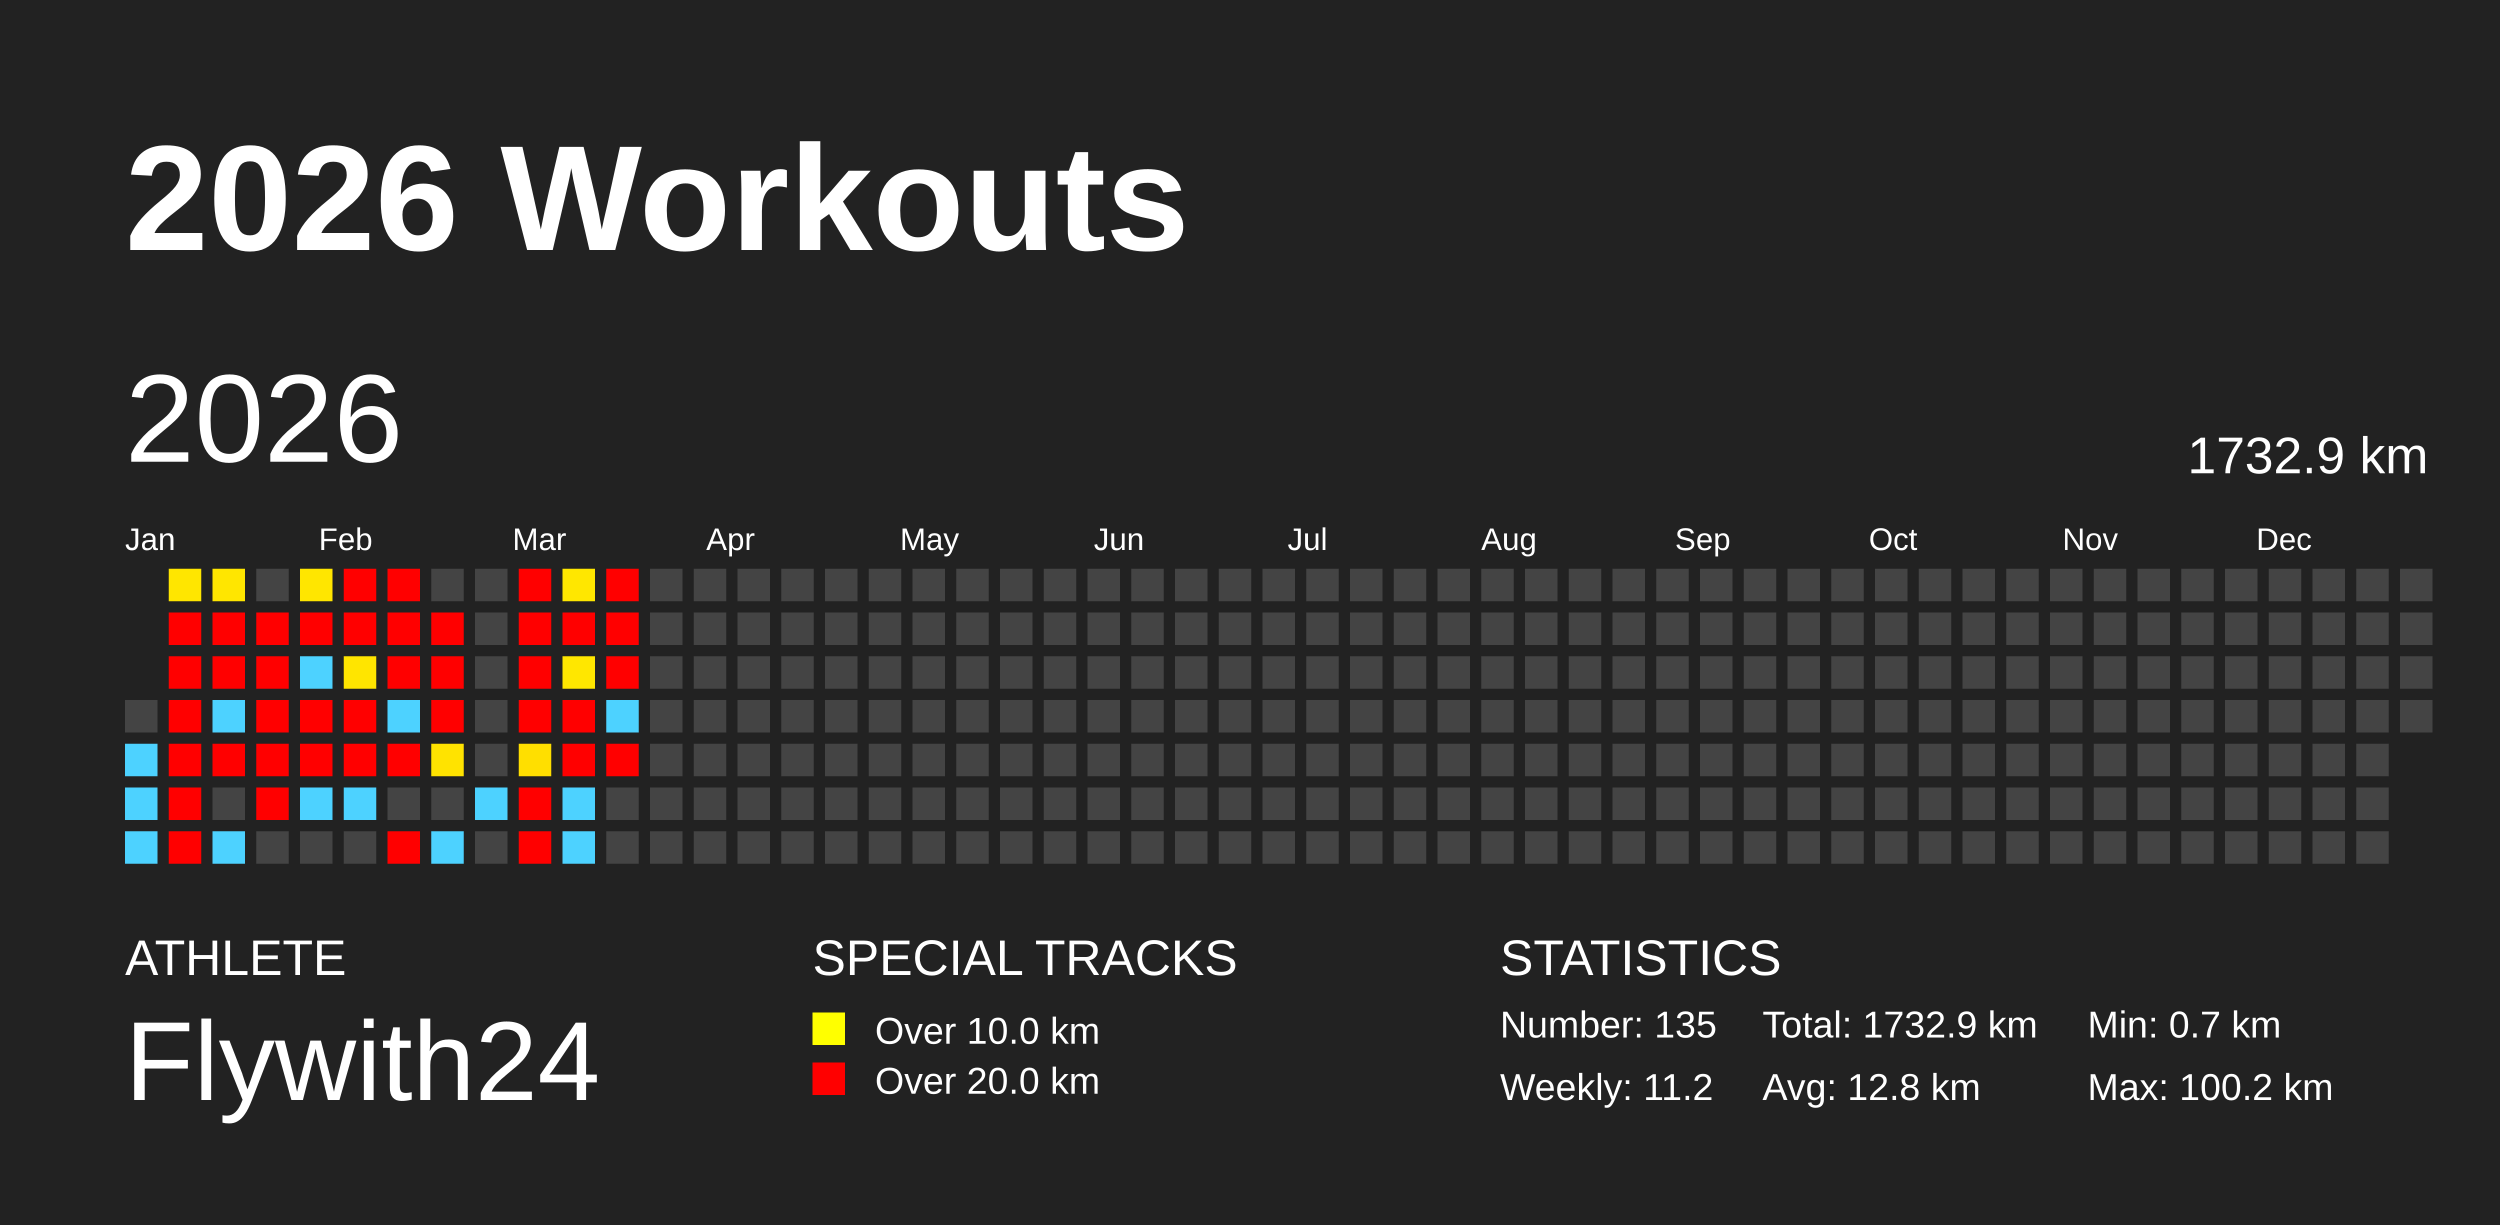
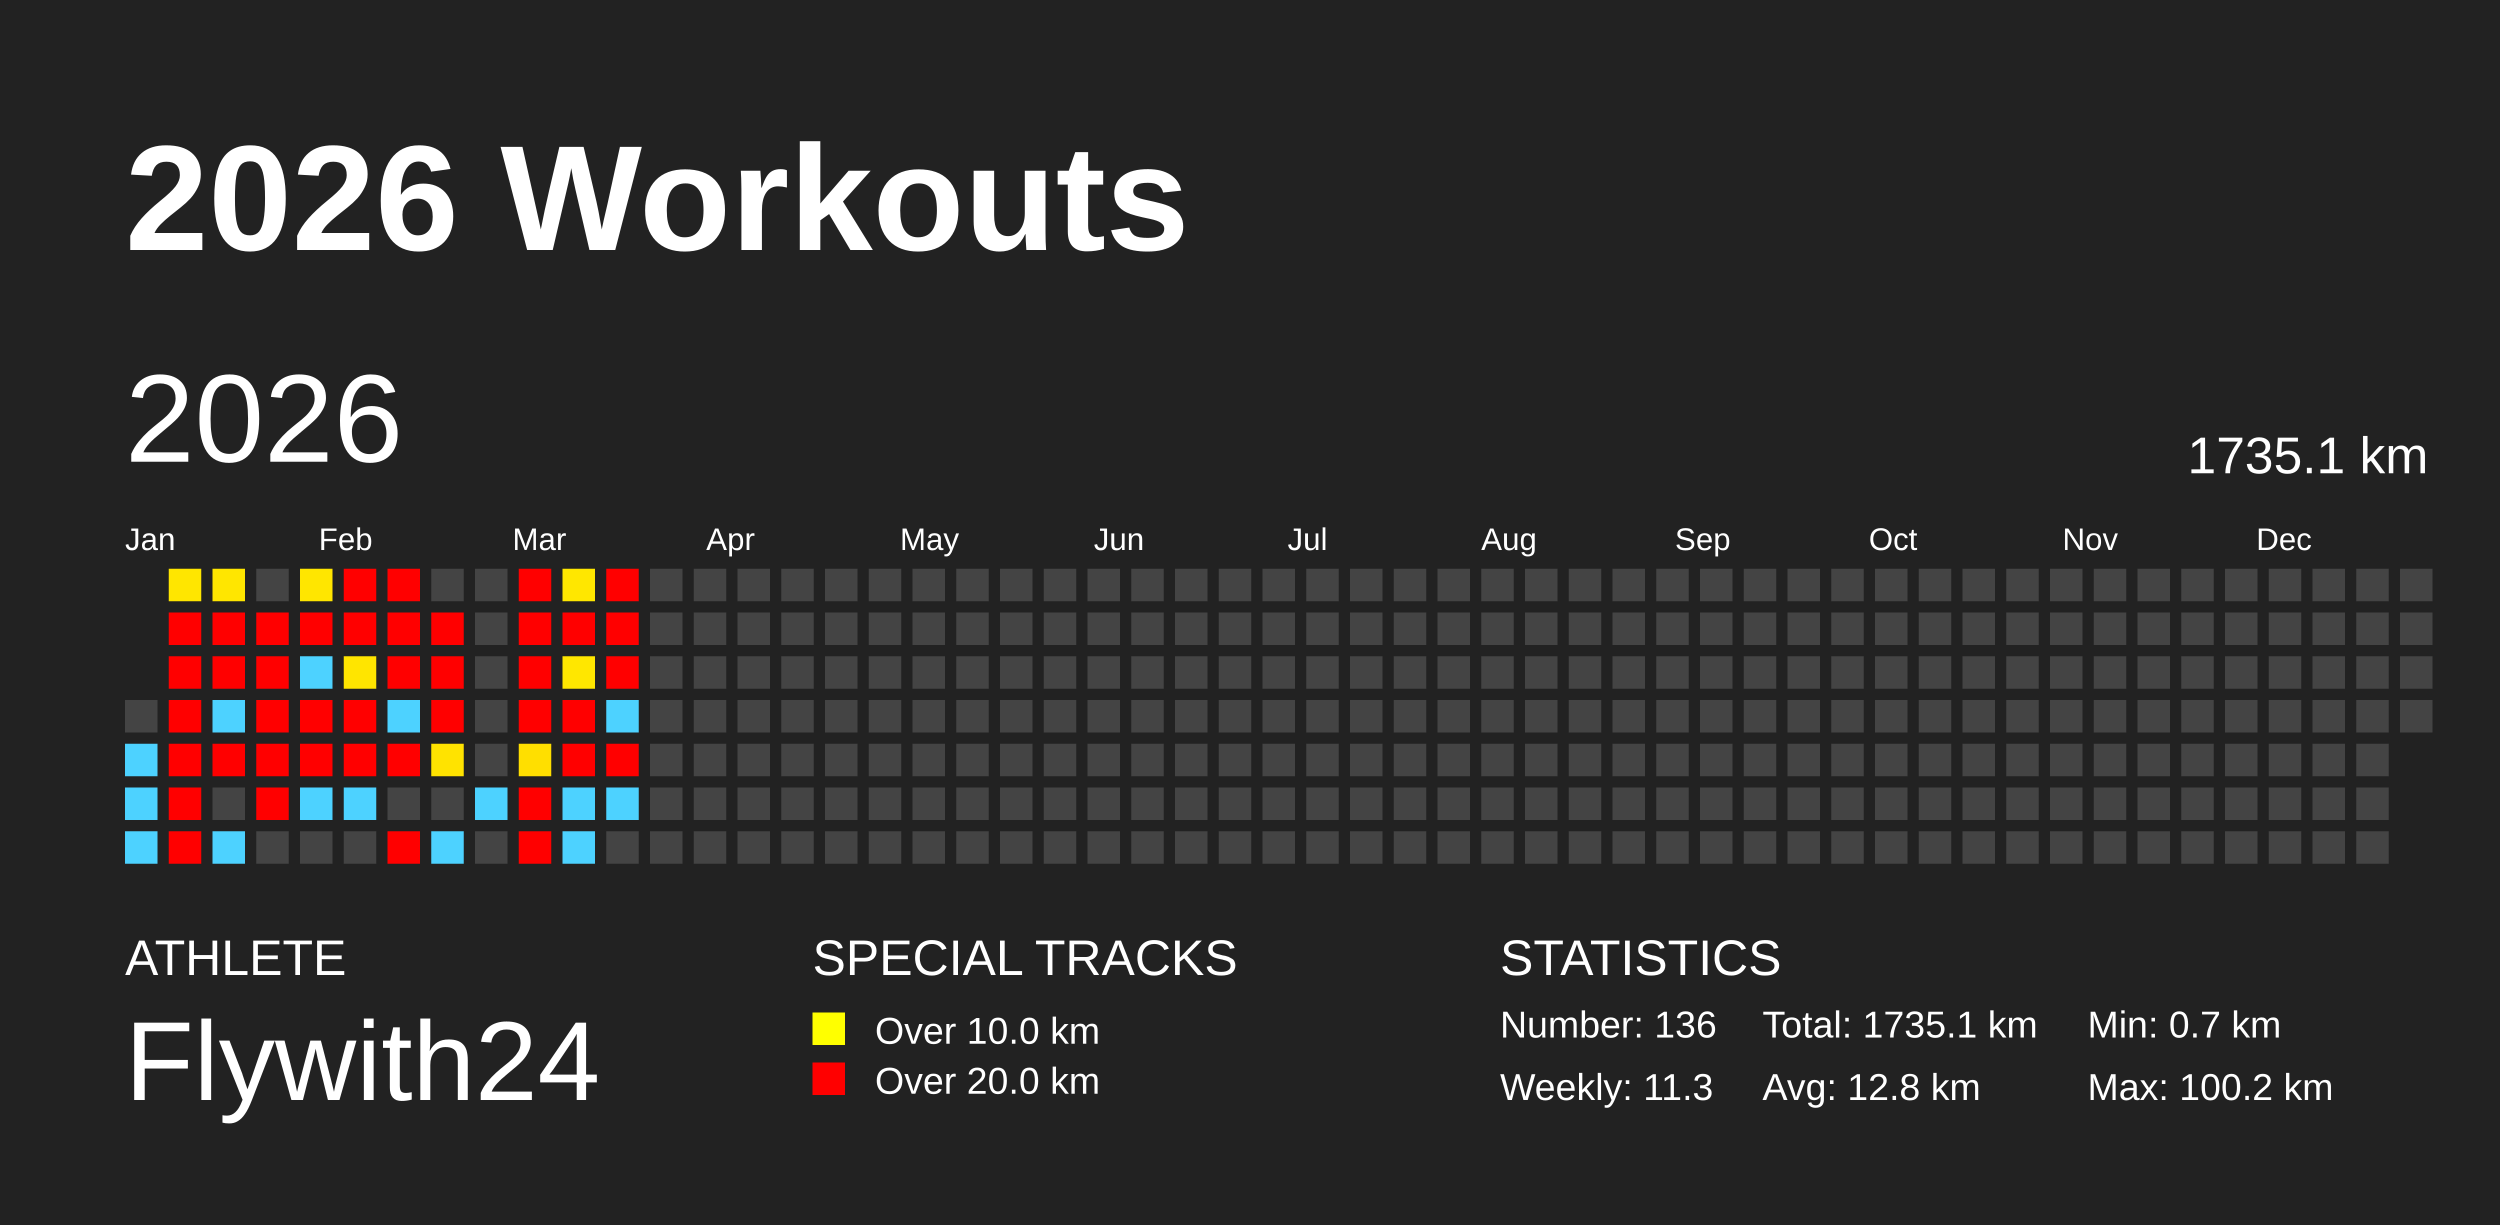
<svg xmlns="http://www.w3.org/2000/svg" baseProfile="full" height="98mm" version="1.1" viewBox="0,0,200,98" width="200mm">
  <defs />
  <rect fill="#222222" height="98" width="200" x="0" y="0" />
  <text fill="#FFFFFF" style="font-size:12px; font-family:Arial; font-weight:bold;" x="10" y="20">2026 Workouts</text>
  <text fill="#FFFFFF" style="font-size:4px; font-family:Arial" x="10" y="78">ATHLETE</text>
  <text fill="#FFFFFF" style="font-size:9px; font-family:Arial" x="10" y="88">Flywith24</text>
  <text fill="#FFFFFF" style="font-size:4px; font-family:Arial" x="65" y="78">SPECIAL TRACKS</text>
  <rect fill="yellow" height="2.6" width="2.6" x="65" y="81" />
  <text fill="#FFFFFF" style="font-size:3px; font-family:Arial" x="70" y="83.5">Over 10.0 km</text>
  <rect fill="red" height="2.6" width="2.6" x="65" y="85" />
  <text fill="#FFFFFF" style="font-size:3px; font-family:Arial" x="70" y="87.5">Over 20.0 km</text>
  <text fill="#FFFFFF" style="font-size:4px; font-family:Arial" x="120" y="78">STATISTICS</text>
-   <text fill="#FFFFFF" style="font-size:3px; font-family:Arial" x="120" y="83">Number: 135</text>
-   <text fill="#FFFFFF" style="font-size:3px; font-family:Arial" x="120" y="88">Weekly: 11.2</text>
-   <text fill="#FFFFFF" style="font-size:3px; font-family:Arial" x="141" y="83">Total: 1732.9 km</text>
+   <text fill="#FFFFFF" style="font-size:3px; font-family:Arial" x="120" y="83">Number: 136</text>
+   <text fill="#FFFFFF" style="font-size:3px; font-family:Arial" x="120" y="88">Weekly: 11.3</text>
+   <text fill="#FFFFFF" style="font-size:3px; font-family:Arial" x="141" y="83">Total: 1735.1 km</text>
  <text fill="#FFFFFF" style="font-size:3px; font-family:Arial" x="141" y="88">Avg: 12.8 km</text>
  <text fill="#FFFFFF" style="font-size:3px; font-family:Arial" x="167" y="83">Min: 0.7 km</text>
  <text fill="#FFFFFF" style="font-size:3px; font-family:Arial" x="167" y="88">Max: 100.2 km</text>
  <text dominant-baseline="hanging" fill="#FFFFFF" style="font-size:10.0px; font-family:Arial;" x="10" y="30">2026</text>
-   <text dominant-baseline="hanging" fill="#FFFFFF" style="font-size:4.125px; font-family:Arial;" x="175" y="35">1732.9 km</text>
+   <text dominant-baseline="hanging" fill="#FFFFFF" style="font-size:4.125px; font-family:Arial;" x="175" y="35">1735.1 km</text>
  <text fill="#FFFFFF" style="font-size:2.5px; font-family:Arial" x="10.0" y="44">Jan</text>
  <text fill="#FFFFFF" style="font-size:2.5px; font-family:Arial" x="25.5" y="44">Feb</text>
  <text fill="#FFFFFF" style="font-size:2.5px; font-family:Arial" x="41.0" y="44">Mar</text>
  <text fill="#FFFFFF" style="font-size:2.5px; font-family:Arial" x="56.5" y="44">Apr</text>
  <text fill="#FFFFFF" style="font-size:2.5px; font-family:Arial" x="72.0" y="44">May</text>
  <text fill="#FFFFFF" style="font-size:2.5px; font-family:Arial" x="87.5" y="44">Jun</text>
  <text fill="#FFFFFF" style="font-size:2.5px; font-family:Arial" x="103.0" y="44">Jul</text>
  <text fill="#FFFFFF" style="font-size:2.5px; font-family:Arial" x="118.5" y="44">Aug</text>
  <text fill="#FFFFFF" style="font-size:2.5px; font-family:Arial" x="134.0" y="44">Sep</text>
  <text fill="#FFFFFF" style="font-size:2.5px; font-family:Arial" x="149.5" y="44">Oct</text>
  <text fill="#FFFFFF" style="font-size:2.5px; font-family:Arial" x="165.0" y="44">Nov</text>
  <text fill="#FFFFFF" style="font-size:2.5px; font-family:Arial" x="180.5" y="44">Dec</text>
  <rect fill="#444444" height="2.6" width="2.6" x="10.0" y="56.0" />
  <rect fill="#4dd2ff" height="2.6" width="2.6" x="10.0" y="59.5" />
  <rect fill="#4dd2ff" height="2.6" width="2.6" x="10.0" y="63.0" />
  <rect fill="#4dd2ff" height="2.6" width="2.6" x="10.0" y="66.5" />
  <rect fill="#ffe600" height="2.6" width="2.6" x="13.5" y="45.5" />
  <rect fill="red" height="2.6" width="2.6" x="13.5" y="49.0" />
  <rect fill="red" height="2.6" width="2.6" x="13.5" y="52.5" />
  <rect fill="red" height="2.6" width="2.6" x="13.5" y="56.0" />
  <rect fill="red" height="2.6" width="2.6" x="13.5" y="59.5" />
  <rect fill="red" height="2.6" width="2.6" x="13.5" y="63.0" />
  <rect fill="red" height="2.6" width="2.6" x="13.5" y="66.5" />
  <rect fill="#ffe600" height="2.6" width="2.6" x="17.0" y="45.5" />
  <rect fill="red" height="2.6" width="2.6" x="17.0" y="49.0" />
  <rect fill="red" height="2.6" width="2.6" x="17.0" y="52.5" />
  <rect fill="#4dd2ff" height="2.6" width="2.6" x="17.0" y="56.0" />
  <rect fill="red" height="2.6" width="2.6" x="17.0" y="59.5" />
  <rect fill="#444444" height="2.6" width="2.6" x="17.0" y="63.0" />
  <rect fill="#4dd2ff" height="2.6" width="2.6" x="17.0" y="66.5" />
  <rect fill="#444444" height="2.6" width="2.6" x="20.5" y="45.5" />
  <rect fill="red" height="2.6" width="2.6" x="20.5" y="49.0" />
  <rect fill="red" height="2.6" width="2.6" x="20.5" y="52.5" />
  <rect fill="red" height="2.6" width="2.6" x="20.5" y="56.0" />
  <rect fill="red" height="2.6" width="2.6" x="20.5" y="59.5" />
  <rect fill="red" height="2.6" width="2.6" x="20.5" y="63.0" />
  <rect fill="#444444" height="2.6" width="2.6" x="20.5" y="66.5" />
  <rect fill="#ffe600" height="2.6" width="2.6" x="24.0" y="45.5" />
  <rect fill="red" height="2.6" width="2.6" x="24.0" y="49.0" />
  <rect fill="#4dd2ff" height="2.6" width="2.6" x="24.0" y="52.5" />
  <rect fill="red" height="2.6" width="2.6" x="24.0" y="56.0" />
  <rect fill="red" height="2.6" width="2.6" x="24.0" y="59.5" />
  <rect fill="#4dd2ff" height="2.6" width="2.6" x="24.0" y="63.0" />
  <rect fill="#444444" height="2.6" width="2.6" x="24.0" y="66.5" />
  <rect fill="red" height="2.6" width="2.6" x="27.5" y="45.5" />
  <rect fill="red" height="2.6" width="2.6" x="27.5" y="49.0" />
  <rect fill="#ffe500" height="2.6" width="2.6" x="27.5" y="52.5" />
  <rect fill="red" height="2.6" width="2.6" x="27.5" y="56.0" />
  <rect fill="red" height="2.6" width="2.6" x="27.5" y="59.5" />
  <rect fill="#4dd2ff" height="2.6" width="2.6" x="27.5" y="63.0" />
  <rect fill="#444444" height="2.6" width="2.6" x="27.5" y="66.5" />
  <rect fill="red" height="2.6" width="2.6" x="31.0" y="45.5" />
  <rect fill="red" height="2.6" width="2.6" x="31.0" y="49.0" />
  <rect fill="red" height="2.6" width="2.6" x="31.0" y="52.5" />
  <rect fill="#4dd2ff" height="2.6" width="2.6" x="31.0" y="56.0" />
  <rect fill="red" height="2.6" width="2.6" x="31.0" y="59.5" />
  <rect fill="#444444" height="2.6" width="2.6" x="31.0" y="63.0" />
  <rect fill="red" height="2.6" width="2.6" x="31.0" y="66.5" />
  <rect fill="#444444" height="2.6" width="2.6" x="34.5" y="45.5" />
  <rect fill="red" height="2.6" width="2.6" x="34.5" y="49.0" />
  <rect fill="red" height="2.6" width="2.6" x="34.5" y="52.5" />
  <rect fill="red" height="2.6" width="2.6" x="34.5" y="56.0" />
  <rect fill="#ffe300" height="2.6" width="2.6" x="34.5" y="59.5" />
  <rect fill="#444444" height="2.6" width="2.6" x="34.5" y="63.0" />
  <rect fill="#4dd2ff" height="2.6" width="2.6" x="34.5" y="66.5" />
  <rect fill="#444444" height="2.6" width="2.6" x="38.0" y="45.5" />
  <rect fill="#444444" height="2.6" width="2.6" x="38.0" y="49.0" />
  <rect fill="#444444" height="2.6" width="2.6" x="38.0" y="52.5" />
  <rect fill="#444444" height="2.6" width="2.6" x="38.0" y="56.0" />
  <rect fill="#444444" height="2.6" width="2.6" x="38.0" y="59.5" />
  <rect fill="#4dd2ff" height="2.6" width="2.6" x="38.0" y="63.0" />
  <rect fill="#444444" height="2.6" width="2.6" x="38.0" y="66.5" />
  <rect fill="red" height="2.6" width="2.6" x="41.5" y="45.5" />
  <rect fill="red" height="2.6" width="2.6" x="41.5" y="49.0" />
  <rect fill="red" height="2.6" width="2.6" x="41.5" y="52.5" />
  <rect fill="red" height="2.6" width="2.6" x="41.5" y="56.0" />
  <rect fill="#ffdf00" height="2.6" width="2.6" x="41.5" y="59.5" />
  <rect fill="red" height="2.6" width="2.6" x="41.5" y="63.0" />
  <rect fill="red" height="2.6" width="2.6" x="41.5" y="66.5" />
  <rect fill="#ffe700" height="2.6" width="2.6" x="45.0" y="45.5" />
  <rect fill="red" height="2.6" width="2.6" x="45.0" y="49.0" />
  <rect fill="#ffe700" height="2.6" width="2.6" x="45.0" y="52.5" />
  <rect fill="red" height="2.6" width="2.6" x="45.0" y="56.0" />
  <rect fill="red" height="2.6" width="2.6" x="45.0" y="59.5" />
  <rect fill="#4dd2ff" height="2.6" width="2.6" x="45.0" y="63.0" />
  <rect fill="#4dd2ff" height="2.6" width="2.6" x="45.0" y="66.5" />
  <rect fill="red" height="2.6" width="2.6" x="48.5" y="45.5" />
  <rect fill="red" height="2.6" width="2.6" x="48.5" y="49.0" />
  <rect fill="red" height="2.6" width="2.6" x="48.5" y="52.5" />
  <rect fill="#4dd2ff" height="2.6" width="2.6" x="48.5" y="56.0" />
  <rect fill="red" height="2.6" width="2.6" x="48.5" y="59.5" />
-   <rect fill="#444444" height="2.6" width="2.6" x="48.5" y="63.0" />
+   <rect fill="#4dd2ff" height="2.6" width="2.6" x="48.5" y="63.0" />
  <rect fill="#444444" height="2.6" width="2.6" x="48.5" y="66.5" />
  <rect fill="#444444" height="2.6" width="2.6" x="52.0" y="45.5" />
  <rect fill="#444444" height="2.6" width="2.6" x="52.0" y="49.0" />
  <rect fill="#444444" height="2.6" width="2.6" x="52.0" y="52.5" />
  <rect fill="#444444" height="2.6" width="2.6" x="52.0" y="56.0" />
  <rect fill="#444444" height="2.6" width="2.6" x="52.0" y="59.5" />
  <rect fill="#444444" height="2.6" width="2.6" x="52.0" y="63.0" />
  <rect fill="#444444" height="2.6" width="2.6" x="52.0" y="66.5" />
  <rect fill="#444444" height="2.6" width="2.6" x="55.5" y="45.5" />
  <rect fill="#444444" height="2.6" width="2.6" x="55.5" y="49.0" />
  <rect fill="#444444" height="2.6" width="2.6" x="55.5" y="52.5" />
  <rect fill="#444444" height="2.6" width="2.6" x="55.5" y="56.0" />
  <rect fill="#444444" height="2.6" width="2.6" x="55.5" y="59.5" />
  <rect fill="#444444" height="2.6" width="2.6" x="55.5" y="63.0" />
  <rect fill="#444444" height="2.6" width="2.6" x="55.5" y="66.5" />
  <rect fill="#444444" height="2.6" width="2.6" x="59.0" y="45.5" />
  <rect fill="#444444" height="2.6" width="2.6" x="59.0" y="49.0" />
  <rect fill="#444444" height="2.6" width="2.6" x="59.0" y="52.5" />
  <rect fill="#444444" height="2.6" width="2.6" x="59.0" y="56.0" />
  <rect fill="#444444" height="2.6" width="2.6" x="59.0" y="59.5" />
  <rect fill="#444444" height="2.6" width="2.6" x="59.0" y="63.0" />
  <rect fill="#444444" height="2.6" width="2.6" x="59.0" y="66.5" />
  <rect fill="#444444" height="2.6" width="2.6" x="62.5" y="45.5" />
  <rect fill="#444444" height="2.6" width="2.6" x="62.5" y="49.0" />
  <rect fill="#444444" height="2.6" width="2.6" x="62.5" y="52.5" />
  <rect fill="#444444" height="2.6" width="2.6" x="62.5" y="56.0" />
  <rect fill="#444444" height="2.6" width="2.6" x="62.5" y="59.5" />
  <rect fill="#444444" height="2.6" width="2.6" x="62.5" y="63.0" />
  <rect fill="#444444" height="2.6" width="2.6" x="62.5" y="66.5" />
  <rect fill="#444444" height="2.6" width="2.6" x="66.0" y="45.5" />
  <rect fill="#444444" height="2.6" width="2.6" x="66.0" y="49.0" />
  <rect fill="#444444" height="2.6" width="2.6" x="66.0" y="52.5" />
  <rect fill="#444444" height="2.6" width="2.6" x="66.0" y="56.0" />
  <rect fill="#444444" height="2.6" width="2.6" x="66.0" y="59.5" />
  <rect fill="#444444" height="2.6" width="2.6" x="66.0" y="63.0" />
  <rect fill="#444444" height="2.6" width="2.6" x="66.0" y="66.5" />
  <rect fill="#444444" height="2.6" width="2.6" x="69.5" y="45.5" />
  <rect fill="#444444" height="2.6" width="2.6" x="69.5" y="49.0" />
  <rect fill="#444444" height="2.6" width="2.6" x="69.5" y="52.5" />
  <rect fill="#444444" height="2.6" width="2.6" x="69.5" y="56.0" />
  <rect fill="#444444" height="2.6" width="2.6" x="69.5" y="59.5" />
  <rect fill="#444444" height="2.6" width="2.6" x="69.5" y="63.0" />
  <rect fill="#444444" height="2.6" width="2.6" x="69.5" y="66.5" />
  <rect fill="#444444" height="2.6" width="2.6" x="73.0" y="45.5" />
  <rect fill="#444444" height="2.6" width="2.6" x="73.0" y="49.0" />
  <rect fill="#444444" height="2.6" width="2.6" x="73.0" y="52.5" />
  <rect fill="#444444" height="2.6" width="2.6" x="73.0" y="56.0" />
  <rect fill="#444444" height="2.6" width="2.6" x="73.0" y="59.5" />
  <rect fill="#444444" height="2.6" width="2.6" x="73.0" y="63.0" />
  <rect fill="#444444" height="2.6" width="2.6" x="73.0" y="66.5" />
  <rect fill="#444444" height="2.6" width="2.6" x="76.5" y="45.5" />
  <rect fill="#444444" height="2.6" width="2.6" x="76.5" y="49.0" />
  <rect fill="#444444" height="2.6" width="2.6" x="76.5" y="52.5" />
  <rect fill="#444444" height="2.6" width="2.6" x="76.5" y="56.0" />
  <rect fill="#444444" height="2.6" width="2.6" x="76.5" y="59.5" />
  <rect fill="#444444" height="2.6" width="2.6" x="76.5" y="63.0" />
  <rect fill="#444444" height="2.6" width="2.6" x="76.5" y="66.5" />
  <rect fill="#444444" height="2.6" width="2.6" x="80.0" y="45.5" />
  <rect fill="#444444" height="2.6" width="2.6" x="80.0" y="49.0" />
  <rect fill="#444444" height="2.6" width="2.6" x="80.0" y="52.5" />
  <rect fill="#444444" height="2.6" width="2.6" x="80.0" y="56.0" />
  <rect fill="#444444" height="2.6" width="2.6" x="80.0" y="59.5" />
  <rect fill="#444444" height="2.6" width="2.6" x="80.0" y="63.0" />
  <rect fill="#444444" height="2.6" width="2.6" x="80.0" y="66.5" />
  <rect fill="#444444" height="2.6" width="2.6" x="83.5" y="45.5" />
  <rect fill="#444444" height="2.6" width="2.6" x="83.5" y="49.0" />
  <rect fill="#444444" height="2.6" width="2.6" x="83.5" y="52.5" />
  <rect fill="#444444" height="2.6" width="2.6" x="83.5" y="56.0" />
  <rect fill="#444444" height="2.6" width="2.6" x="83.5" y="59.5" />
  <rect fill="#444444" height="2.6" width="2.6" x="83.5" y="63.0" />
  <rect fill="#444444" height="2.6" width="2.6" x="83.5" y="66.5" />
  <rect fill="#444444" height="2.6" width="2.6" x="87.0" y="45.5" />
  <rect fill="#444444" height="2.6" width="2.6" x="87.0" y="49.0" />
  <rect fill="#444444" height="2.6" width="2.6" x="87.0" y="52.5" />
  <rect fill="#444444" height="2.6" width="2.6" x="87.0" y="56.0" />
  <rect fill="#444444" height="2.6" width="2.6" x="87.0" y="59.5" />
  <rect fill="#444444" height="2.6" width="2.6" x="87.0" y="63.0" />
  <rect fill="#444444" height="2.6" width="2.6" x="87.0" y="66.5" />
  <rect fill="#444444" height="2.6" width="2.6" x="90.5" y="45.5" />
  <rect fill="#444444" height="2.6" width="2.6" x="90.5" y="49.0" />
  <rect fill="#444444" height="2.6" width="2.6" x="90.5" y="52.5" />
  <rect fill="#444444" height="2.6" width="2.6" x="90.5" y="56.0" />
  <rect fill="#444444" height="2.6" width="2.6" x="90.5" y="59.5" />
  <rect fill="#444444" height="2.6" width="2.6" x="90.5" y="63.0" />
  <rect fill="#444444" height="2.6" width="2.6" x="90.5" y="66.5" />
  <rect fill="#444444" height="2.6" width="2.6" x="94.0" y="45.5" />
  <rect fill="#444444" height="2.6" width="2.6" x="94.0" y="49.0" />
  <rect fill="#444444" height="2.6" width="2.6" x="94.0" y="52.5" />
  <rect fill="#444444" height="2.6" width="2.6" x="94.0" y="56.0" />
  <rect fill="#444444" height="2.6" width="2.6" x="94.0" y="59.5" />
  <rect fill="#444444" height="2.6" width="2.6" x="94.0" y="63.0" />
  <rect fill="#444444" height="2.6" width="2.6" x="94.0" y="66.5" />
  <rect fill="#444444" height="2.6" width="2.6" x="97.5" y="45.5" />
  <rect fill="#444444" height="2.6" width="2.6" x="97.5" y="49.0" />
  <rect fill="#444444" height="2.6" width="2.6" x="97.5" y="52.5" />
  <rect fill="#444444" height="2.6" width="2.6" x="97.5" y="56.0" />
  <rect fill="#444444" height="2.6" width="2.6" x="97.5" y="59.5" />
  <rect fill="#444444" height="2.6" width="2.6" x="97.5" y="63.0" />
  <rect fill="#444444" height="2.6" width="2.6" x="97.5" y="66.5" />
  <rect fill="#444444" height="2.6" width="2.6" x="101.0" y="45.5" />
  <rect fill="#444444" height="2.6" width="2.6" x="101.0" y="49.0" />
  <rect fill="#444444" height="2.6" width="2.6" x="101.0" y="52.5" />
  <rect fill="#444444" height="2.6" width="2.6" x="101.0" y="56.0" />
  <rect fill="#444444" height="2.6" width="2.6" x="101.0" y="59.5" />
  <rect fill="#444444" height="2.6" width="2.6" x="101.0" y="63.0" />
  <rect fill="#444444" height="2.6" width="2.6" x="101.0" y="66.5" />
  <rect fill="#444444" height="2.6" width="2.6" x="104.5" y="45.5" />
  <rect fill="#444444" height="2.6" width="2.6" x="104.5" y="49.0" />
  <rect fill="#444444" height="2.6" width="2.6" x="104.5" y="52.5" />
  <rect fill="#444444" height="2.6" width="2.6" x="104.5" y="56.0" />
  <rect fill="#444444" height="2.6" width="2.6" x="104.5" y="59.5" />
  <rect fill="#444444" height="2.6" width="2.6" x="104.5" y="63.0" />
  <rect fill="#444444" height="2.6" width="2.6" x="104.5" y="66.5" />
  <rect fill="#444444" height="2.6" width="2.6" x="108.0" y="45.5" />
  <rect fill="#444444" height="2.6" width="2.6" x="108.0" y="49.0" />
  <rect fill="#444444" height="2.6" width="2.6" x="108.0" y="52.5" />
  <rect fill="#444444" height="2.6" width="2.6" x="108.0" y="56.0" />
  <rect fill="#444444" height="2.6" width="2.6" x="108.0" y="59.5" />
  <rect fill="#444444" height="2.6" width="2.6" x="108.0" y="63.0" />
  <rect fill="#444444" height="2.6" width="2.6" x="108.0" y="66.5" />
  <rect fill="#444444" height="2.6" width="2.6" x="111.5" y="45.5" />
  <rect fill="#444444" height="2.6" width="2.6" x="111.5" y="49.0" />
  <rect fill="#444444" height="2.6" width="2.6" x="111.5" y="52.5" />
  <rect fill="#444444" height="2.6" width="2.6" x="111.5" y="56.0" />
  <rect fill="#444444" height="2.6" width="2.6" x="111.5" y="59.5" />
  <rect fill="#444444" height="2.6" width="2.6" x="111.5" y="63.0" />
  <rect fill="#444444" height="2.6" width="2.6" x="111.5" y="66.5" />
  <rect fill="#444444" height="2.6" width="2.6" x="115.0" y="45.5" />
  <rect fill="#444444" height="2.6" width="2.6" x="115.0" y="49.0" />
  <rect fill="#444444" height="2.6" width="2.6" x="115.0" y="52.5" />
  <rect fill="#444444" height="2.6" width="2.6" x="115.0" y="56.0" />
  <rect fill="#444444" height="2.6" width="2.6" x="115.0" y="59.5" />
  <rect fill="#444444" height="2.6" width="2.6" x="115.0" y="63.0" />
  <rect fill="#444444" height="2.6" width="2.6" x="115.0" y="66.5" />
  <rect fill="#444444" height="2.6" width="2.6" x="118.5" y="45.5" />
  <rect fill="#444444" height="2.6" width="2.6" x="118.5" y="49.0" />
  <rect fill="#444444" height="2.6" width="2.6" x="118.5" y="52.5" />
  <rect fill="#444444" height="2.6" width="2.6" x="118.5" y="56.0" />
  <rect fill="#444444" height="2.6" width="2.6" x="118.5" y="59.5" />
  <rect fill="#444444" height="2.6" width="2.6" x="118.5" y="63.0" />
  <rect fill="#444444" height="2.6" width="2.6" x="118.5" y="66.5" />
  <rect fill="#444444" height="2.6" width="2.6" x="122.0" y="45.5" />
  <rect fill="#444444" height="2.6" width="2.6" x="122.0" y="49.0" />
  <rect fill="#444444" height="2.6" width="2.6" x="122.0" y="52.5" />
  <rect fill="#444444" height="2.6" width="2.6" x="122.0" y="56.0" />
  <rect fill="#444444" height="2.6" width="2.6" x="122.0" y="59.5" />
  <rect fill="#444444" height="2.6" width="2.6" x="122.0" y="63.0" />
  <rect fill="#444444" height="2.6" width="2.6" x="122.0" y="66.5" />
  <rect fill="#444444" height="2.6" width="2.6" x="125.5" y="45.5" />
  <rect fill="#444444" height="2.6" width="2.6" x="125.5" y="49.0" />
  <rect fill="#444444" height="2.6" width="2.6" x="125.5" y="52.5" />
  <rect fill="#444444" height="2.6" width="2.6" x="125.5" y="56.0" />
  <rect fill="#444444" height="2.6" width="2.6" x="125.5" y="59.5" />
  <rect fill="#444444" height="2.6" width="2.6" x="125.5" y="63.0" />
  <rect fill="#444444" height="2.6" width="2.6" x="125.5" y="66.5" />
  <rect fill="#444444" height="2.6" width="2.6" x="129.0" y="45.5" />
  <rect fill="#444444" height="2.6" width="2.6" x="129.0" y="49.0" />
  <rect fill="#444444" height="2.6" width="2.6" x="129.0" y="52.5" />
  <rect fill="#444444" height="2.6" width="2.6" x="129.0" y="56.0" />
  <rect fill="#444444" height="2.6" width="2.6" x="129.0" y="59.5" />
  <rect fill="#444444" height="2.6" width="2.6" x="129.0" y="63.0" />
  <rect fill="#444444" height="2.6" width="2.6" x="129.0" y="66.5" />
  <rect fill="#444444" height="2.6" width="2.6" x="132.5" y="45.5" />
  <rect fill="#444444" height="2.6" width="2.6" x="132.5" y="49.0" />
  <rect fill="#444444" height="2.6" width="2.6" x="132.5" y="52.5" />
  <rect fill="#444444" height="2.6" width="2.6" x="132.5" y="56.0" />
  <rect fill="#444444" height="2.6" width="2.6" x="132.5" y="59.5" />
  <rect fill="#444444" height="2.6" width="2.6" x="132.5" y="63.0" />
  <rect fill="#444444" height="2.6" width="2.6" x="132.5" y="66.5" />
  <rect fill="#444444" height="2.6" width="2.6" x="136.0" y="45.5" />
  <rect fill="#444444" height="2.6" width="2.6" x="136.0" y="49.0" />
  <rect fill="#444444" height="2.6" width="2.6" x="136.0" y="52.5" />
  <rect fill="#444444" height="2.6" width="2.6" x="136.0" y="56.0" />
  <rect fill="#444444" height="2.6" width="2.6" x="136.0" y="59.5" />
  <rect fill="#444444" height="2.6" width="2.6" x="136.0" y="63.0" />
  <rect fill="#444444" height="2.6" width="2.6" x="136.0" y="66.5" />
  <rect fill="#444444" height="2.6" width="2.6" x="139.5" y="45.5" />
  <rect fill="#444444" height="2.6" width="2.6" x="139.5" y="49.0" />
  <rect fill="#444444" height="2.6" width="2.6" x="139.5" y="52.5" />
  <rect fill="#444444" height="2.6" width="2.6" x="139.5" y="56.0" />
  <rect fill="#444444" height="2.6" width="2.6" x="139.5" y="59.5" />
  <rect fill="#444444" height="2.6" width="2.6" x="139.5" y="63.0" />
  <rect fill="#444444" height="2.6" width="2.6" x="139.5" y="66.5" />
  <rect fill="#444444" height="2.6" width="2.6" x="143.0" y="45.5" />
  <rect fill="#444444" height="2.6" width="2.6" x="143.0" y="49.0" />
  <rect fill="#444444" height="2.6" width="2.6" x="143.0" y="52.5" />
  <rect fill="#444444" height="2.6" width="2.6" x="143.0" y="56.0" />
  <rect fill="#444444" height="2.6" width="2.6" x="143.0" y="59.5" />
  <rect fill="#444444" height="2.6" width="2.6" x="143.0" y="63.0" />
  <rect fill="#444444" height="2.6" width="2.6" x="143.0" y="66.5" />
  <rect fill="#444444" height="2.6" width="2.6" x="146.5" y="45.5" />
  <rect fill="#444444" height="2.6" width="2.6" x="146.5" y="49.0" />
  <rect fill="#444444" height="2.6" width="2.6" x="146.5" y="52.5" />
  <rect fill="#444444" height="2.6" width="2.6" x="146.5" y="56.0" />
  <rect fill="#444444" height="2.6" width="2.6" x="146.5" y="59.5" />
  <rect fill="#444444" height="2.6" width="2.6" x="146.5" y="63.0" />
  <rect fill="#444444" height="2.6" width="2.6" x="146.5" y="66.5" />
  <rect fill="#444444" height="2.6" width="2.6" x="150.0" y="45.5" />
  <rect fill="#444444" height="2.6" width="2.6" x="150.0" y="49.0" />
  <rect fill="#444444" height="2.6" width="2.6" x="150.0" y="52.5" />
  <rect fill="#444444" height="2.6" width="2.6" x="150.0" y="56.0" />
  <rect fill="#444444" height="2.6" width="2.6" x="150.0" y="59.5" />
  <rect fill="#444444" height="2.6" width="2.6" x="150.0" y="63.0" />
  <rect fill="#444444" height="2.6" width="2.6" x="150.0" y="66.5" />
  <rect fill="#444444" height="2.6" width="2.6" x="153.5" y="45.5" />
  <rect fill="#444444" height="2.6" width="2.6" x="153.5" y="49.0" />
  <rect fill="#444444" height="2.6" width="2.6" x="153.5" y="52.5" />
  <rect fill="#444444" height="2.6" width="2.6" x="153.5" y="56.0" />
  <rect fill="#444444" height="2.6" width="2.6" x="153.5" y="59.5" />
  <rect fill="#444444" height="2.6" width="2.6" x="153.5" y="63.0" />
  <rect fill="#444444" height="2.6" width="2.6" x="153.5" y="66.5" />
  <rect fill="#444444" height="2.6" width="2.6" x="157.0" y="45.5" />
  <rect fill="#444444" height="2.6" width="2.6" x="157.0" y="49.0" />
  <rect fill="#444444" height="2.6" width="2.6" x="157.0" y="52.5" />
  <rect fill="#444444" height="2.6" width="2.6" x="157.0" y="56.0" />
  <rect fill="#444444" height="2.6" width="2.6" x="157.0" y="59.5" />
  <rect fill="#444444" height="2.6" width="2.6" x="157.0" y="63.0" />
  <rect fill="#444444" height="2.6" width="2.6" x="157.0" y="66.5" />
  <rect fill="#444444" height="2.6" width="2.6" x="160.5" y="45.5" />
  <rect fill="#444444" height="2.6" width="2.6" x="160.5" y="49.0" />
  <rect fill="#444444" height="2.6" width="2.6" x="160.5" y="52.5" />
  <rect fill="#444444" height="2.6" width="2.6" x="160.5" y="56.0" />
  <rect fill="#444444" height="2.6" width="2.6" x="160.5" y="59.5" />
  <rect fill="#444444" height="2.6" width="2.6" x="160.5" y="63.0" />
  <rect fill="#444444" height="2.6" width="2.6" x="160.5" y="66.5" />
  <rect fill="#444444" height="2.6" width="2.6" x="164.0" y="45.5" />
  <rect fill="#444444" height="2.6" width="2.6" x="164.0" y="49.0" />
  <rect fill="#444444" height="2.6" width="2.6" x="164.0" y="52.5" />
  <rect fill="#444444" height="2.6" width="2.6" x="164.0" y="56.0" />
  <rect fill="#444444" height="2.6" width="2.6" x="164.0" y="59.5" />
  <rect fill="#444444" height="2.6" width="2.6" x="164.0" y="63.0" />
  <rect fill="#444444" height="2.6" width="2.6" x="164.0" y="66.5" />
  <rect fill="#444444" height="2.6" width="2.6" x="167.5" y="45.5" />
  <rect fill="#444444" height="2.6" width="2.6" x="167.5" y="49.0" />
  <rect fill="#444444" height="2.6" width="2.6" x="167.5" y="52.5" />
  <rect fill="#444444" height="2.6" width="2.6" x="167.5" y="56.0" />
  <rect fill="#444444" height="2.6" width="2.6" x="167.5" y="59.5" />
  <rect fill="#444444" height="2.6" width="2.6" x="167.5" y="63.0" />
  <rect fill="#444444" height="2.6" width="2.6" x="167.5" y="66.5" />
  <rect fill="#444444" height="2.6" width="2.6" x="171.0" y="45.5" />
  <rect fill="#444444" height="2.6" width="2.6" x="171.0" y="49.0" />
  <rect fill="#444444" height="2.6" width="2.6" x="171.0" y="52.5" />
  <rect fill="#444444" height="2.6" width="2.6" x="171.0" y="56.0" />
  <rect fill="#444444" height="2.6" width="2.6" x="171.0" y="59.5" />
  <rect fill="#444444" height="2.6" width="2.6" x="171.0" y="63.0" />
  <rect fill="#444444" height="2.6" width="2.6" x="171.0" y="66.5" />
  <rect fill="#444444" height="2.6" width="2.6" x="174.5" y="45.5" />
  <rect fill="#444444" height="2.6" width="2.6" x="174.5" y="49.0" />
  <rect fill="#444444" height="2.6" width="2.6" x="174.5" y="52.5" />
  <rect fill="#444444" height="2.6" width="2.6" x="174.5" y="56.0" />
  <rect fill="#444444" height="2.6" width="2.6" x="174.5" y="59.5" />
  <rect fill="#444444" height="2.6" width="2.6" x="174.5" y="63.0" />
  <rect fill="#444444" height="2.6" width="2.6" x="174.5" y="66.5" />
  <rect fill="#444444" height="2.6" width="2.6" x="178.0" y="45.5" />
  <rect fill="#444444" height="2.6" width="2.6" x="178.0" y="49.0" />
  <rect fill="#444444" height="2.6" width="2.6" x="178.0" y="52.5" />
  <rect fill="#444444" height="2.6" width="2.6" x="178.0" y="56.0" />
  <rect fill="#444444" height="2.6" width="2.6" x="178.0" y="59.5" />
  <rect fill="#444444" height="2.6" width="2.6" x="178.0" y="63.0" />
  <rect fill="#444444" height="2.6" width="2.6" x="178.0" y="66.5" />
  <rect fill="#444444" height="2.6" width="2.6" x="181.5" y="45.5" />
  <rect fill="#444444" height="2.6" width="2.6" x="181.5" y="49.0" />
  <rect fill="#444444" height="2.6" width="2.6" x="181.5" y="52.5" />
  <rect fill="#444444" height="2.6" width="2.6" x="181.5" y="56.0" />
  <rect fill="#444444" height="2.6" width="2.6" x="181.5" y="59.5" />
  <rect fill="#444444" height="2.6" width="2.6" x="181.5" y="63.0" />
  <rect fill="#444444" height="2.6" width="2.6" x="181.5" y="66.5" />
  <rect fill="#444444" height="2.6" width="2.6" x="185.0" y="45.5" />
  <rect fill="#444444" height="2.6" width="2.6" x="185.0" y="49.0" />
  <rect fill="#444444" height="2.6" width="2.6" x="185.0" y="52.5" />
  <rect fill="#444444" height="2.6" width="2.6" x="185.0" y="56.0" />
  <rect fill="#444444" height="2.6" width="2.6" x="185.0" y="59.5" />
  <rect fill="#444444" height="2.6" width="2.6" x="185.0" y="63.0" />
  <rect fill="#444444" height="2.6" width="2.6" x="185.0" y="66.5" />
  <rect fill="#444444" height="2.6" width="2.6" x="188.5" y="45.5" />
  <rect fill="#444444" height="2.6" width="2.6" x="188.5" y="49.0" />
  <rect fill="#444444" height="2.6" width="2.6" x="188.5" y="52.5" />
  <rect fill="#444444" height="2.6" width="2.6" x="188.5" y="56.0" />
  <rect fill="#444444" height="2.6" width="2.6" x="188.5" y="59.5" />
  <rect fill="#444444" height="2.6" width="2.6" x="188.5" y="63.0" />
  <rect fill="#444444" height="2.6" width="2.6" x="188.5" y="66.5" />
  <rect fill="#444444" height="2.6" width="2.6" x="192.0" y="45.5" />
  <rect fill="#444444" height="2.6" width="2.6" x="192.0" y="49.0" />
  <rect fill="#444444" height="2.6" width="2.6" x="192.0" y="52.5" />
  <rect fill="#444444" height="2.6" width="2.6" x="192.0" y="56.0" />
</svg>
